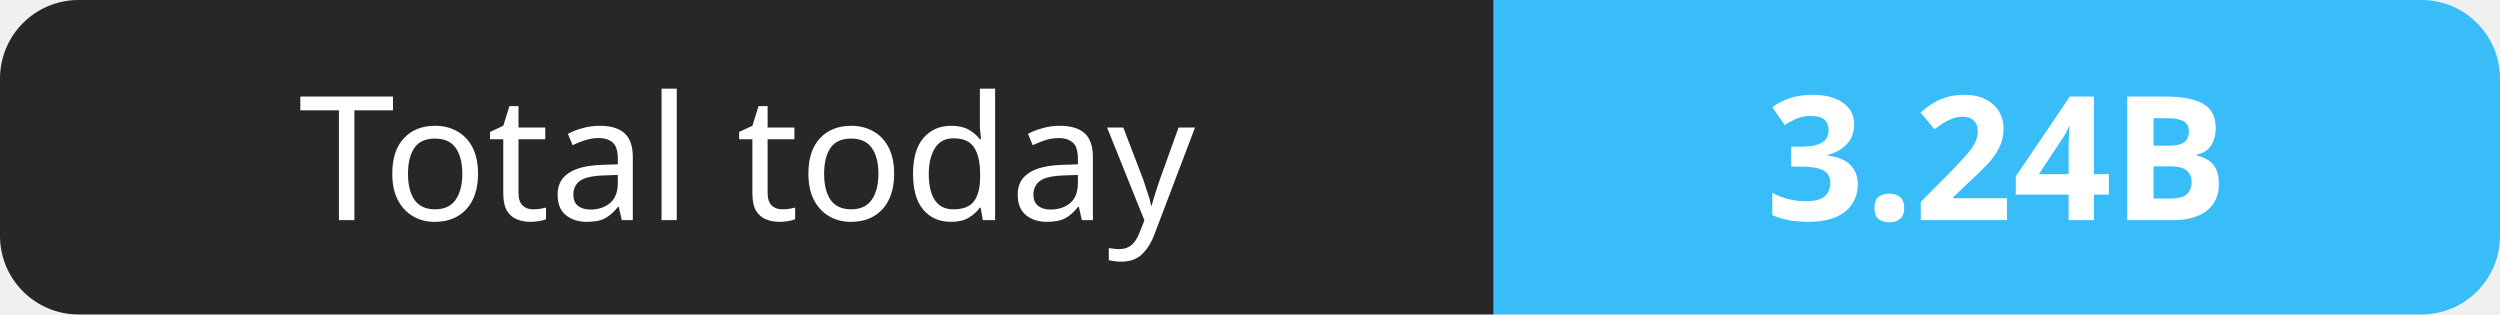
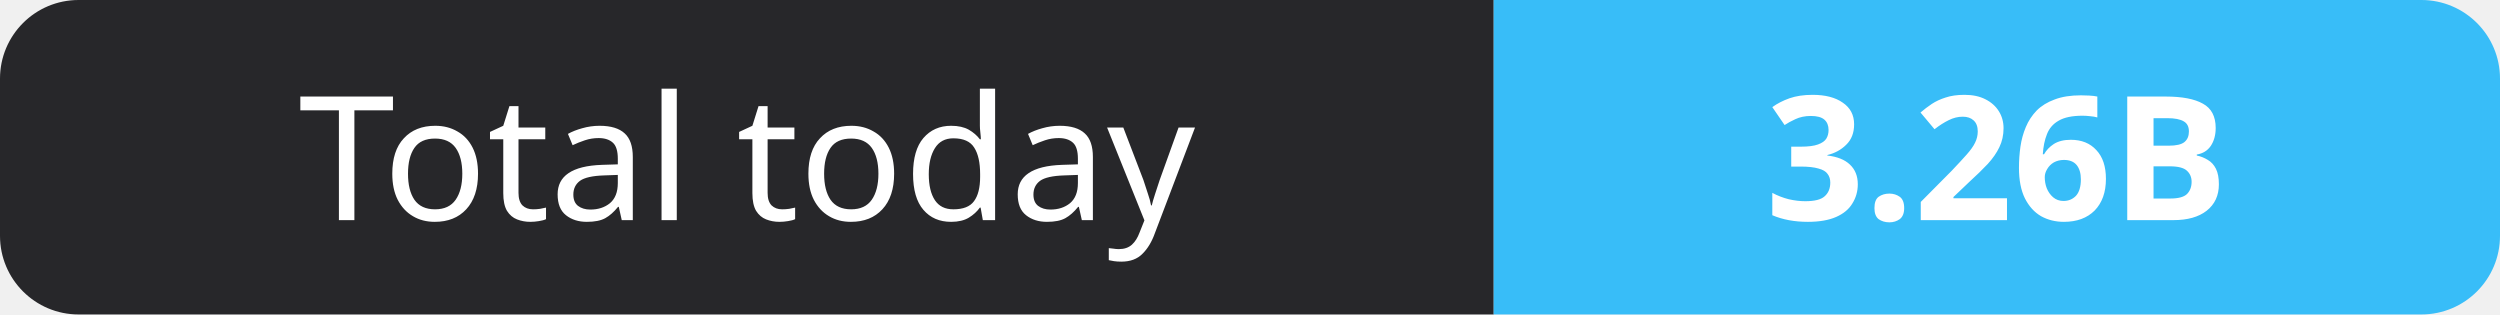
- <svg xmlns="http://www.w3.org/2000/svg" width="159" height="20" role="img" aria-label="Total today: 3.24B">
+ <svg xmlns="http://www.w3.org/2000/svg" width="159" height="20" role="img" aria-label="Total today: 3.26B">
  <clipPath id="r">
    <rect width="159" height="20" rx="5" fill="#fff" />
  </clipPath>
  <g clip-path="url(#r)">
    <rect width="95" height="20" fill="#27272a" />
    <rect x="95" width="64" height="20" fill="#38bdf8" />
  </g>
  <g fill="#fff" text-anchor="middle" font-family="Verdana,Geneva,sans-serif" font-size="11">
    <text x="47.5" y="14">Total today</text>
-     <text x="127.0" y="14" font-weight="700">3.24B</text>
+     <text x="127.0" y="14" font-weight="700">3.26B</text>
  </g>
</svg>
